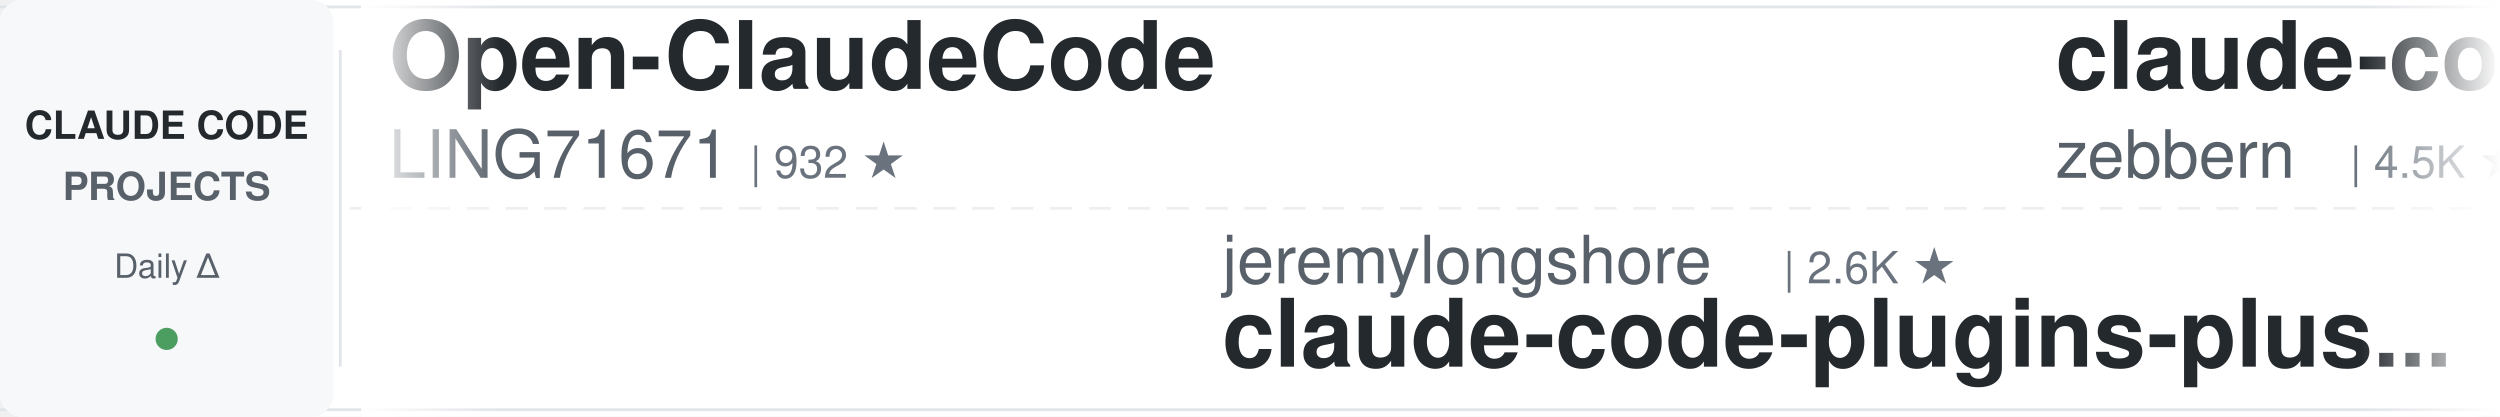
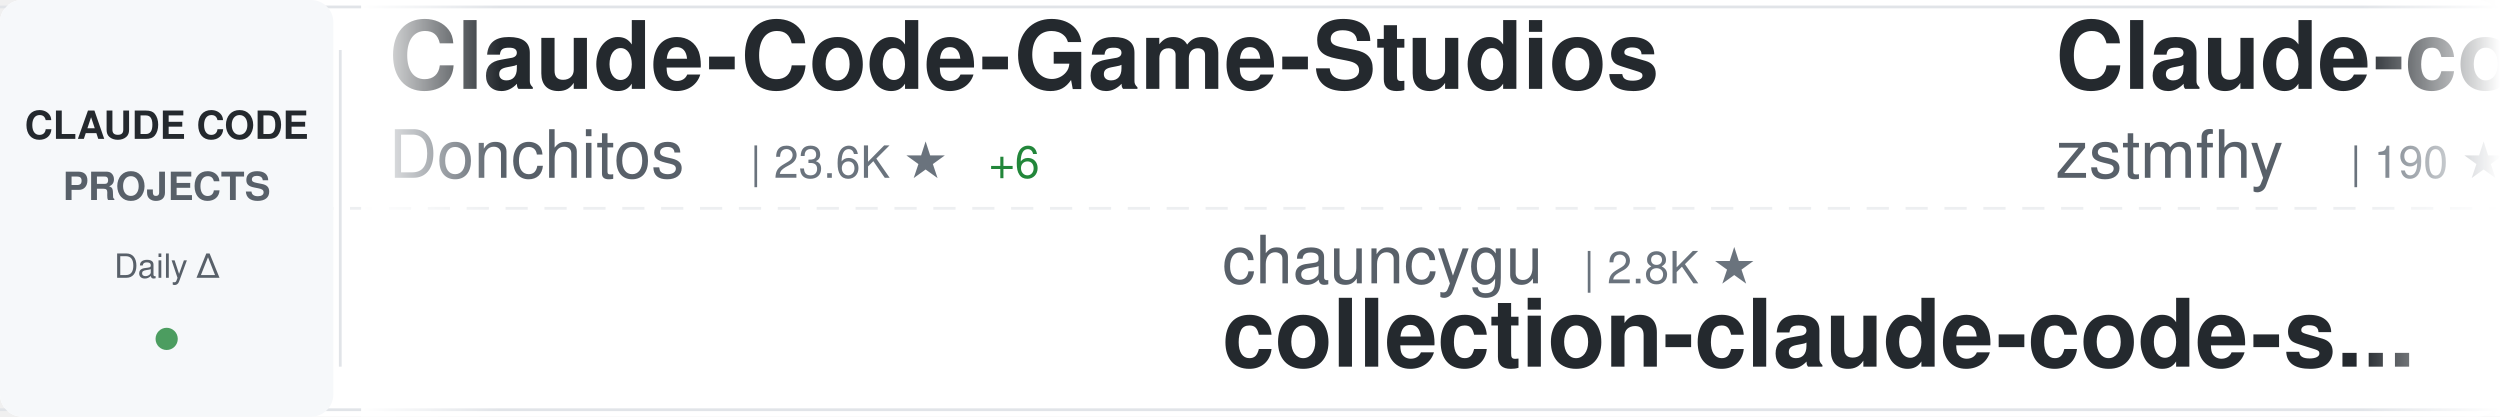
<svg xmlns="http://www.w3.org/2000/svg" width="900" height="150">
  <defs>
    <linearGradient id="awesomeLeftFade" x1="0%" y1="0%" x2="100%" y2="0%">
      <stop offset="0%" style="stop-color:#ffffff;stop-opacity:1" />
      <stop offset="100%" style="stop-color:#ffffff;stop-opacity:0" />
    </linearGradient>
    <linearGradient id="awesomeRightFade" x1="0%" y1="0%" x2="100%" y2="0%">
      <stop offset="0%" style="stop-color:#ffffff;stop-opacity:0" />
      <stop offset="100%" style="stop-color:#ffffff;stop-opacity:1" />
    </linearGradient>
  </defs>
  <rect width="900" height="150" fill="#ffffff" rx="8" />
  <rect x="0" y="2" width="900" height="1" fill="#e1e4e8" />
  <rect x="0" y="147" width="900" height="1" fill="#e1e4e8" />
  <line x1="0" y1="75" x2="900" y2="75" stroke="#e1e4e8" stroke-width="1" stroke-dasharray="8 6" opacity="0.6" />
  <rect x="0" y="0" width="120" height="150" fill="#f6f8fa" rx="8" />
  <text x="60" y="50" font-family="-apple-system, BlinkMacSystemFont, 'Segoe UI', Helvetica, Arial, sans-serif" font-size="14" font-weight="600" fill="#24292e" text-anchor="middle">CLAUDE CODE</text>
  <text x="60" y="72" font-family="-apple-system, BlinkMacSystemFont, 'Segoe UI', Helvetica, Arial, sans-serif" font-size="14" font-weight="600" fill="#586069" text-anchor="middle">PROJECTS</text>
  <text x="60" y="100" font-family="-apple-system, BlinkMacSystemFont, 'Segoe UI', Helvetica, Arial, sans-serif" font-size="12" font-weight="500" fill="#586069" text-anchor="middle">Daily Δ</text>
  <circle cx="60" cy="122" r="4" fill="#22863a" opacity="0.8" />
  <rect x="122" y="18" width="1" height="114" fill="#e1e4e8" />
  <clipPath id="awesomeTickerClip">
    <rect x="130" y="0" width="770" height="150" />
  </clipPath>
  <g clip-path="url(#awesomeTickerClip)">
    <g id="awesomeTickerItems">
      <animateTransform attributeName="transform" attributeType="XML" type="translate" from="0 0" to="-3000 0" dur="54s" repeatCount="indefinite" />
      <g transform="translate(0, 0)">
+         <text x="140" y="32" font-family="-apple-system, BlinkMacSystemFont, 'Segoe UI', Helvetica, Arial, sans-serif" font-size="34" font-weight="600" fill="#24292e">Claude-Code-Game-Studios</text>
+         <text x="140" y="64" font-family="-apple-system, BlinkMacSystemFont, 'Segoe UI', Helvetica, Arial, sans-serif" font-size="24" font-weight="400" fill="#586069">Donchitos</text>
+         <text x="270" y="64" font-family="-apple-system, BlinkMacSystemFont, 'Segoe UI', Helvetica, Arial, sans-serif" font-size="16" font-weight="500" fill="#6a737d">| 23.6K ★</text>
+         <text x="356" y="64" font-family="-apple-system, BlinkMacSystemFont, 'Segoe UI', Helvetica, Arial, sans-serif" font-size="16" font-weight="500" fill="#22863a"> +6</text>
+       </g>
+       <g transform="translate(300, 0)">
+         <text x="140" y="102" font-family="-apple-system, BlinkMacSystemFont, 'Segoe UI', Helvetica, Arial, sans-serif" font-size="24" font-weight="400" fill="#586069">chauncygu</text>
+         <text x="270" y="102" font-family="-apple-system, BlinkMacSystemFont, 'Segoe UI', Helvetica, Arial, sans-serif" font-size="16" font-weight="500" fill="#6a737d">| 2.8K ★</text>
+         <text x="140" y="132" font-family="-apple-system, BlinkMacSystemFont, 'Segoe UI', Helvetica, Arial, sans-serif" font-size="34" font-weight="600" fill="#24292e">collection-claude-code-s...</text>
+       </g>
+       <g transform="translate(600, 0)">
+         <text x="140" y="32" font-family="-apple-system, BlinkMacSystemFont, 'Segoe UI', Helvetica, Arial, sans-serif" font-size="34" font-weight="600" fill="#24292e">Claude-code</text>
+         <text x="140" y="64" font-family="-apple-system, BlinkMacSystemFont, 'Segoe UI', Helvetica, Arial, sans-serif" font-size="24" font-weight="400" fill="#586069">zstmfhy</text>
+         <text x="246" y="64" font-family="-apple-system, BlinkMacSystemFont, 'Segoe UI', Helvetica, Arial, sans-serif" font-size="16" font-weight="500" fill="#6a737d">| 190 ★</text>
+       </g>
+       <g transform="translate(900, 0)">
+         <text x="140" y="102" font-family="-apple-system, BlinkMacSystemFont, 'Segoe UI', Helvetica, Arial, sans-serif" font-size="24" font-weight="400" fill="#586069">rohitg00</text>
+         <text x="258" y="102" font-family="-apple-system, BlinkMacSystemFont, 'Segoe UI', Helvetica, Arial, sans-serif" font-size="16" font-weight="500" fill="#6a737d">| 2.4K ★</text>
+         <text x="335" y="102" font-family="-apple-system, BlinkMacSystemFont, 'Segoe UI', Helvetica, Arial, sans-serif" font-size="16" font-weight="500" fill="#22863a"> +1</text>
+         <text x="140" y="132" font-family="-apple-system, BlinkMacSystemFont, 'Segoe UI', Helvetica, Arial, sans-serif" font-size="34" font-weight="600" fill="#24292e">awesome-claude-code-tool...</text>
+       </g>
+       <g transform="translate(1200, 0)">
        <text x="140" y="32" font-family="-apple-system, BlinkMacSystemFont, 'Segoe UI', Helvetica, Arial, sans-serif" font-size="34" font-weight="600" fill="#24292e">Open-ClaudeCode</text>
        <text x="140" y="64" font-family="-apple-system, BlinkMacSystemFont, 'Segoe UI', Helvetica, Arial, sans-serif" font-size="24" font-weight="400" fill="#586069">LING71671</text>
        <text x="270" y="64" font-family="-apple-system, BlinkMacSystemFont, 'Segoe UI', Helvetica, Arial, sans-serif" font-size="16" font-weight="500" fill="#6a737d">| 932 ★</text>
      </g>
-       <g transform="translate(300, 0)">
-         <text x="140" y="102" font-family="-apple-system, BlinkMacSystemFont, 'Segoe UI', Helvetica, Arial, sans-serif" font-size="24" font-weight="400" fill="#586069">jeremylongshore</text>
-         <text x="342" y="102" font-family="-apple-system, BlinkMacSystemFont, 'Segoe UI', Helvetica, Arial, sans-serif" font-size="16" font-weight="500" fill="#6a737d">| 2.6K ★</text>
-         <text x="140" y="132" font-family="-apple-system, BlinkMacSystemFont, 'Segoe UI', Helvetica, Arial, sans-serif" font-size="34" font-weight="600" fill="#24292e">claude-code-plugins-plus...</text>
-       </g>
-       <g transform="translate(600, 0)">
-         <text x="140" y="32" font-family="-apple-system, BlinkMacSystemFont, 'Segoe UI', Helvetica, Arial, sans-serif" font-size="34" font-weight="600" fill="#24292e">claude-code-guide</text>
-         <text x="140" y="64" font-family="-apple-system, BlinkMacSystemFont, 'Segoe UI', Helvetica, Arial, sans-serif" font-size="24" font-weight="400" fill="#586069">zebbern</text>
-         <text x="246" y="64" font-family="-apple-system, BlinkMacSystemFont, 'Segoe UI', Helvetica, Arial, sans-serif" font-size="16" font-weight="500" fill="#6a737d">| 4.5K ★</text>
-         <text x="323" y="64" font-family="-apple-system, BlinkMacSystemFont, 'Segoe UI', Helvetica, Arial, sans-serif" font-size="16" font-weight="500" fill="#22863a"> +1</text>
-       </g>
-       <g transform="translate(900, 0)">
-         <text x="140" y="102" font-family="-apple-system, BlinkMacSystemFont, 'Segoe UI', Helvetica, Arial, sans-serif" font-size="24" font-weight="400" fill="#586069">luyao618</text>
-         <text x="258" y="102" font-family="-apple-system, BlinkMacSystemFont, 'Segoe UI', Helvetica, Arial, sans-serif" font-size="16" font-weight="500" fill="#6a737d">| 1.6K ★</text>
-         <text x="140" y="132" font-family="-apple-system, BlinkMacSystemFont, 'Segoe UI', Helvetica, Arial, sans-serif" font-size="34" font-weight="600" fill="#24292e">Claude-Code-Source-Study</text>
-       </g>
-       <g transform="translate(1200, 0)">
-         <text x="140" y="32" font-family="-apple-system, BlinkMacSystemFont, 'Segoe UI', Helvetica, Arial, sans-serif" font-size="34" font-weight="600" fill="#24292e">Claude-Code</text>
-         <text x="140" y="64" font-family="-apple-system, BlinkMacSystemFont, 'Segoe UI', Helvetica, Arial, sans-serif" font-size="24" font-weight="400" fill="#586069">OrcaWhisper</text>
-         <text x="294" y="64" font-family="-apple-system, BlinkMacSystemFont, 'Segoe UI', Helvetica, Arial, sans-serif" font-size="16" font-weight="500" fill="#6a737d">| 87 ★</text>
-       </g>
      <g transform="translate(1500, 0)">
-         <text x="140" y="102" font-family="-apple-system, BlinkMacSystemFont, 'Segoe UI', Helvetica, Arial, sans-serif" font-size="24" font-weight="400" fill="#586069">fazxes</text>
-         <text x="234" y="102" font-family="-apple-system, BlinkMacSystemFont, 'Segoe UI', Helvetica, Arial, sans-serif" font-size="16" font-weight="500" fill="#6a737d">| 230 ★</text>
-         <text x="140" y="132" font-family="-apple-system, BlinkMacSystemFont, 'Segoe UI', Helvetica, Arial, sans-serif" font-size="34" font-weight="600" fill="#24292e">Claude-code</text>
+         <text x="140" y="102" font-family="-apple-system, BlinkMacSystemFont, 'Segoe UI', Helvetica, Arial, sans-serif" font-size="24" font-weight="400" fill="#586069">guanshan</text>
+         <text x="258" y="102" font-family="-apple-system, BlinkMacSystemFont, 'Segoe UI', Helvetica, Arial, sans-serif" font-size="16" font-weight="500" fill="#6a737d">| 61 ★</text>
+         <text x="140" y="132" font-family="-apple-system, BlinkMacSystemFont, 'Segoe UI', Helvetica, Arial, sans-serif" font-size="34" font-weight="600" fill="#24292e">ClaudeCode</text>
      </g>
      <g transform="translate(1800, 0)">
-         <text x="140" y="32" font-family="-apple-system, BlinkMacSystemFont, 'Segoe UI', Helvetica, Arial, sans-serif" font-size="34" font-weight="600" fill="#24292e">claude-code-sourcemap</text>
-         <text x="140" y="64" font-family="-apple-system, BlinkMacSystemFont, 'Segoe UI', Helvetica, Arial, sans-serif" font-size="24" font-weight="400" fill="#586069">ChinaSiro</text>
-         <text x="270" y="64" font-family="-apple-system, BlinkMacSystemFont, 'Segoe UI', Helvetica, Arial, sans-serif" font-size="16" font-weight="500" fill="#6a737d">| 9.6K ★</text>
+         <text x="140" y="32" font-family="-apple-system, BlinkMacSystemFont, 'Segoe UI', Helvetica, Arial, sans-serif" font-size="34" font-weight="600" fill="#24292e">claude-code-book</text>
+         <text x="140" y="64" font-family="-apple-system, BlinkMacSystemFont, 'Segoe UI', Helvetica, Arial, sans-serif" font-size="24" font-weight="400" fill="#586069">lintsinghua</text>
+         <text x="294" y="64" font-family="-apple-system, BlinkMacSystemFont, 'Segoe UI', Helvetica, Arial, sans-serif" font-size="16" font-weight="500" fill="#6a737d">| 4.0K ★</text>
+         <text x="371" y="64" font-family="-apple-system, BlinkMacSystemFont, 'Segoe UI', Helvetica, Arial, sans-serif" font-size="16" font-weight="500" fill="#22863a"> +1</text>
      </g>
      <g transform="translate(2100, 0)">
-         <text x="140" y="102" font-family="-apple-system, BlinkMacSystemFont, 'Segoe UI', Helvetica, Arial, sans-serif" font-size="24" font-weight="400" fill="#586069">andrew-kramer-inno</text>
-         <text x="378" y="102" font-family="-apple-system, BlinkMacSystemFont, 'Segoe UI', Helvetica, Arial, sans-serif" font-size="16" font-weight="500" fill="#6a737d">| 593 ★</text>
-         <text x="140" y="132" font-family="-apple-system, BlinkMacSystemFont, 'Segoe UI', Helvetica, Arial, sans-serif" font-size="34" font-weight="600" fill="#24292e">claude-code-source-build</text>
+         <text x="140" y="102" font-family="-apple-system, BlinkMacSystemFont, 'Segoe UI', Helvetica, Arial, sans-serif" font-size="24" font-weight="400" fill="#586069">anthropics</text>
+         <text x="282" y="102" font-family="-apple-system, BlinkMacSystemFont, 'Segoe UI', Helvetica, Arial, sans-serif" font-size="16" font-weight="500" fill="#6a737d">| 166.1K ★</text>
+         <text x="377" y="102" font-family="-apple-system, BlinkMacSystemFont, 'Segoe UI', Helvetica, Arial, sans-serif" font-size="16" font-weight="500" fill="#22863a"> +44</text>
+         <text x="140" y="132" font-family="-apple-system, BlinkMacSystemFont, 'Segoe UI', Helvetica, Arial, sans-serif" font-size="34" font-weight="600" fill="#24292e">skills</text>
      </g>
      <g transform="translate(2400, 0)">
-         <text x="140" y="32" font-family="-apple-system, BlinkMacSystemFont, 'Segoe UI', Helvetica, Arial, sans-serif" font-size="34" font-weight="600" fill="#24292e">claude-code-proxy</text>
-         <text x="140" y="64" font-family="-apple-system, BlinkMacSystemFont, 'Segoe UI', Helvetica, Arial, sans-serif" font-size="24" font-weight="400" fill="#586069">1rgs</text>
-         <text x="210" y="64" font-family="-apple-system, BlinkMacSystemFont, 'Segoe UI', Helvetica, Arial, sans-serif" font-size="16" font-weight="500" fill="#6a737d">| 3.7K ★</text>
+         <text x="140" y="32" font-family="-apple-system, BlinkMacSystemFont, 'Segoe UI', Helvetica, Arial, sans-serif" font-size="34" font-weight="600" fill="#24292e">claude-code-source</text>
+         <text x="140" y="64" font-family="-apple-system, BlinkMacSystemFont, 'Segoe UI', Helvetica, Arial, sans-serif" font-size="24" font-weight="400" fill="#586069">hangsman</text>
+         <text x="258" y="64" font-family="-apple-system, BlinkMacSystemFont, 'Segoe UI', Helvetica, Arial, sans-serif" font-size="16" font-weight="500" fill="#6a737d">| 790 ★</text>
      </g>
      <g transform="translate(2700, 0)">
-         <text x="140" y="102" font-family="-apple-system, BlinkMacSystemFont, 'Segoe UI', Helvetica, Arial, sans-serif" font-size="24" font-weight="400" fill="#586069">daymade</text>
-         <text x="246" y="102" font-family="-apple-system, BlinkMacSystemFont, 'Segoe UI', Helvetica, Arial, sans-serif" font-size="16" font-weight="500" fill="#6a737d">| 1.3K ★</text>
-         <text x="323" y="102" font-family="-apple-system, BlinkMacSystemFont, 'Segoe UI', Helvetica, Arial, sans-serif" font-size="16" font-weight="500" fill="#22863a"> +1</text>
-         <text x="140" y="132" font-family="-apple-system, BlinkMacSystemFont, 'Segoe UI', Helvetica, Arial, sans-serif" font-size="34" font-weight="600" fill="#24292e">claude-code-skills</text>
+         <text x="140" y="102" font-family="-apple-system, BlinkMacSystemFont, 'Segoe UI', Helvetica, Arial, sans-serif" font-size="24" font-weight="400" fill="#586069">Windy3f3f3f3f</text>
+         <text x="318" y="102" font-family="-apple-system, BlinkMacSystemFont, 'Segoe UI', Helvetica, Arial, sans-serif" font-size="16" font-weight="500" fill="#6a737d">| 3.4K ★</text>
+         <text x="395" y="102" font-family="-apple-system, BlinkMacSystemFont, 'Segoe UI', Helvetica, Arial, sans-serif" font-size="16" font-weight="500" fill="#22863a"> +3</text>
+         <text x="140" y="132" font-family="-apple-system, BlinkMacSystemFont, 'Segoe UI', Helvetica, Arial, sans-serif" font-size="34" font-weight="600" fill="#24292e">how-claude-code-works</text>
      </g>
      <g transform="translate(3000, 0)">
-         <text x="140" y="32" font-family="-apple-system, BlinkMacSystemFont, 'Segoe UI', Helvetica, Arial, sans-serif" font-size="34" font-weight="600" fill="#24292e">Open-ClaudeCode</text>
-         <text x="140" y="64" font-family="-apple-system, BlinkMacSystemFont, 'Segoe UI', Helvetica, Arial, sans-serif" font-size="24" font-weight="400" fill="#586069">LING71671</text>
-         <text x="270" y="64" font-family="-apple-system, BlinkMacSystemFont, 'Segoe UI', Helvetica, Arial, sans-serif" font-size="16" font-weight="500" fill="#6a737d">| 932 ★</text>
+         <text x="140" y="32" font-family="-apple-system, BlinkMacSystemFont, 'Segoe UI', Helvetica, Arial, sans-serif" font-size="34" font-weight="600" fill="#24292e">Claude-Code-Game-Studios</text>
+         <text x="140" y="64" font-family="-apple-system, BlinkMacSystemFont, 'Segoe UI', Helvetica, Arial, sans-serif" font-size="24" font-weight="400" fill="#586069">Donchitos</text>
+         <text x="270" y="64" font-family="-apple-system, BlinkMacSystemFont, 'Segoe UI', Helvetica, Arial, sans-serif" font-size="16" font-weight="500" fill="#6a737d">| 23.6K ★</text>
+         <text x="356" y="64" font-family="-apple-system, BlinkMacSystemFont, 'Segoe UI', Helvetica, Arial, sans-serif" font-size="16" font-weight="500" fill="#22863a"> +6</text>
      </g>
      <g transform="translate(3300, 0)">
-         <text x="140" y="102" font-family="-apple-system, BlinkMacSystemFont, 'Segoe UI', Helvetica, Arial, sans-serif" font-size="24" font-weight="400" fill="#586069">jeremylongshore</text>
-         <text x="342" y="102" font-family="-apple-system, BlinkMacSystemFont, 'Segoe UI', Helvetica, Arial, sans-serif" font-size="16" font-weight="500" fill="#6a737d">| 2.6K ★</text>
-         <text x="140" y="132" font-family="-apple-system, BlinkMacSystemFont, 'Segoe UI', Helvetica, Arial, sans-serif" font-size="34" font-weight="600" fill="#24292e">claude-code-plugins-plus...</text>
+         <text x="140" y="102" font-family="-apple-system, BlinkMacSystemFont, 'Segoe UI', Helvetica, Arial, sans-serif" font-size="24" font-weight="400" fill="#586069">chauncygu</text>
+         <text x="270" y="102" font-family="-apple-system, BlinkMacSystemFont, 'Segoe UI', Helvetica, Arial, sans-serif" font-size="16" font-weight="500" fill="#6a737d">| 2.8K ★</text>
+         <text x="140" y="132" font-family="-apple-system, BlinkMacSystemFont, 'Segoe UI', Helvetica, Arial, sans-serif" font-size="34" font-weight="600" fill="#24292e">collection-claude-code-s...</text>
      </g>
      <g transform="translate(3600, 0)">
-         <text x="140" y="32" font-family="-apple-system, BlinkMacSystemFont, 'Segoe UI', Helvetica, Arial, sans-serif" font-size="34" font-weight="600" fill="#24292e">claude-code-guide</text>
-         <text x="140" y="64" font-family="-apple-system, BlinkMacSystemFont, 'Segoe UI', Helvetica, Arial, sans-serif" font-size="24" font-weight="400" fill="#586069">zebbern</text>
-         <text x="246" y="64" font-family="-apple-system, BlinkMacSystemFont, 'Segoe UI', Helvetica, Arial, sans-serif" font-size="16" font-weight="500" fill="#6a737d">| 4.5K ★</text>
-         <text x="323" y="64" font-family="-apple-system, BlinkMacSystemFont, 'Segoe UI', Helvetica, Arial, sans-serif" font-size="16" font-weight="500" fill="#22863a"> +1</text>
+         <text x="140" y="32" font-family="-apple-system, BlinkMacSystemFont, 'Segoe UI', Helvetica, Arial, sans-serif" font-size="34" font-weight="600" fill="#24292e">Claude-code</text>
+         <text x="140" y="64" font-family="-apple-system, BlinkMacSystemFont, 'Segoe UI', Helvetica, Arial, sans-serif" font-size="24" font-weight="400" fill="#586069">zstmfhy</text>
+         <text x="246" y="64" font-family="-apple-system, BlinkMacSystemFont, 'Segoe UI', Helvetica, Arial, sans-serif" font-size="16" font-weight="500" fill="#6a737d">| 190 ★</text>
      </g>
      <g transform="translate(3900, 0)">
-         <text x="140" y="102" font-family="-apple-system, BlinkMacSystemFont, 'Segoe UI', Helvetica, Arial, sans-serif" font-size="24" font-weight="400" fill="#586069">luyao618</text>
-         <text x="258" y="102" font-family="-apple-system, BlinkMacSystemFont, 'Segoe UI', Helvetica, Arial, sans-serif" font-size="16" font-weight="500" fill="#6a737d">| 1.6K ★</text>
-         <text x="140" y="132" font-family="-apple-system, BlinkMacSystemFont, 'Segoe UI', Helvetica, Arial, sans-serif" font-size="34" font-weight="600" fill="#24292e">Claude-Code-Source-Study</text>
+         <text x="140" y="102" font-family="-apple-system, BlinkMacSystemFont, 'Segoe UI', Helvetica, Arial, sans-serif" font-size="24" font-weight="400" fill="#586069">rohitg00</text>
+         <text x="258" y="102" font-family="-apple-system, BlinkMacSystemFont, 'Segoe UI', Helvetica, Arial, sans-serif" font-size="16" font-weight="500" fill="#6a737d">| 2.4K ★</text>
+         <text x="335" y="102" font-family="-apple-system, BlinkMacSystemFont, 'Segoe UI', Helvetica, Arial, sans-serif" font-size="16" font-weight="500" fill="#22863a"> +1</text>
+         <text x="140" y="132" font-family="-apple-system, BlinkMacSystemFont, 'Segoe UI', Helvetica, Arial, sans-serif" font-size="34" font-weight="600" fill="#24292e">awesome-claude-code-tool...</text>
      </g>
    </g>
  </g>
  <rect x="130" y="0" width="50" height="150" fill="url(#awesomeLeftFade)" />
  <rect x="850" y="0" width="50" height="150" fill="url(#awesomeRightFade)" />
</svg>
